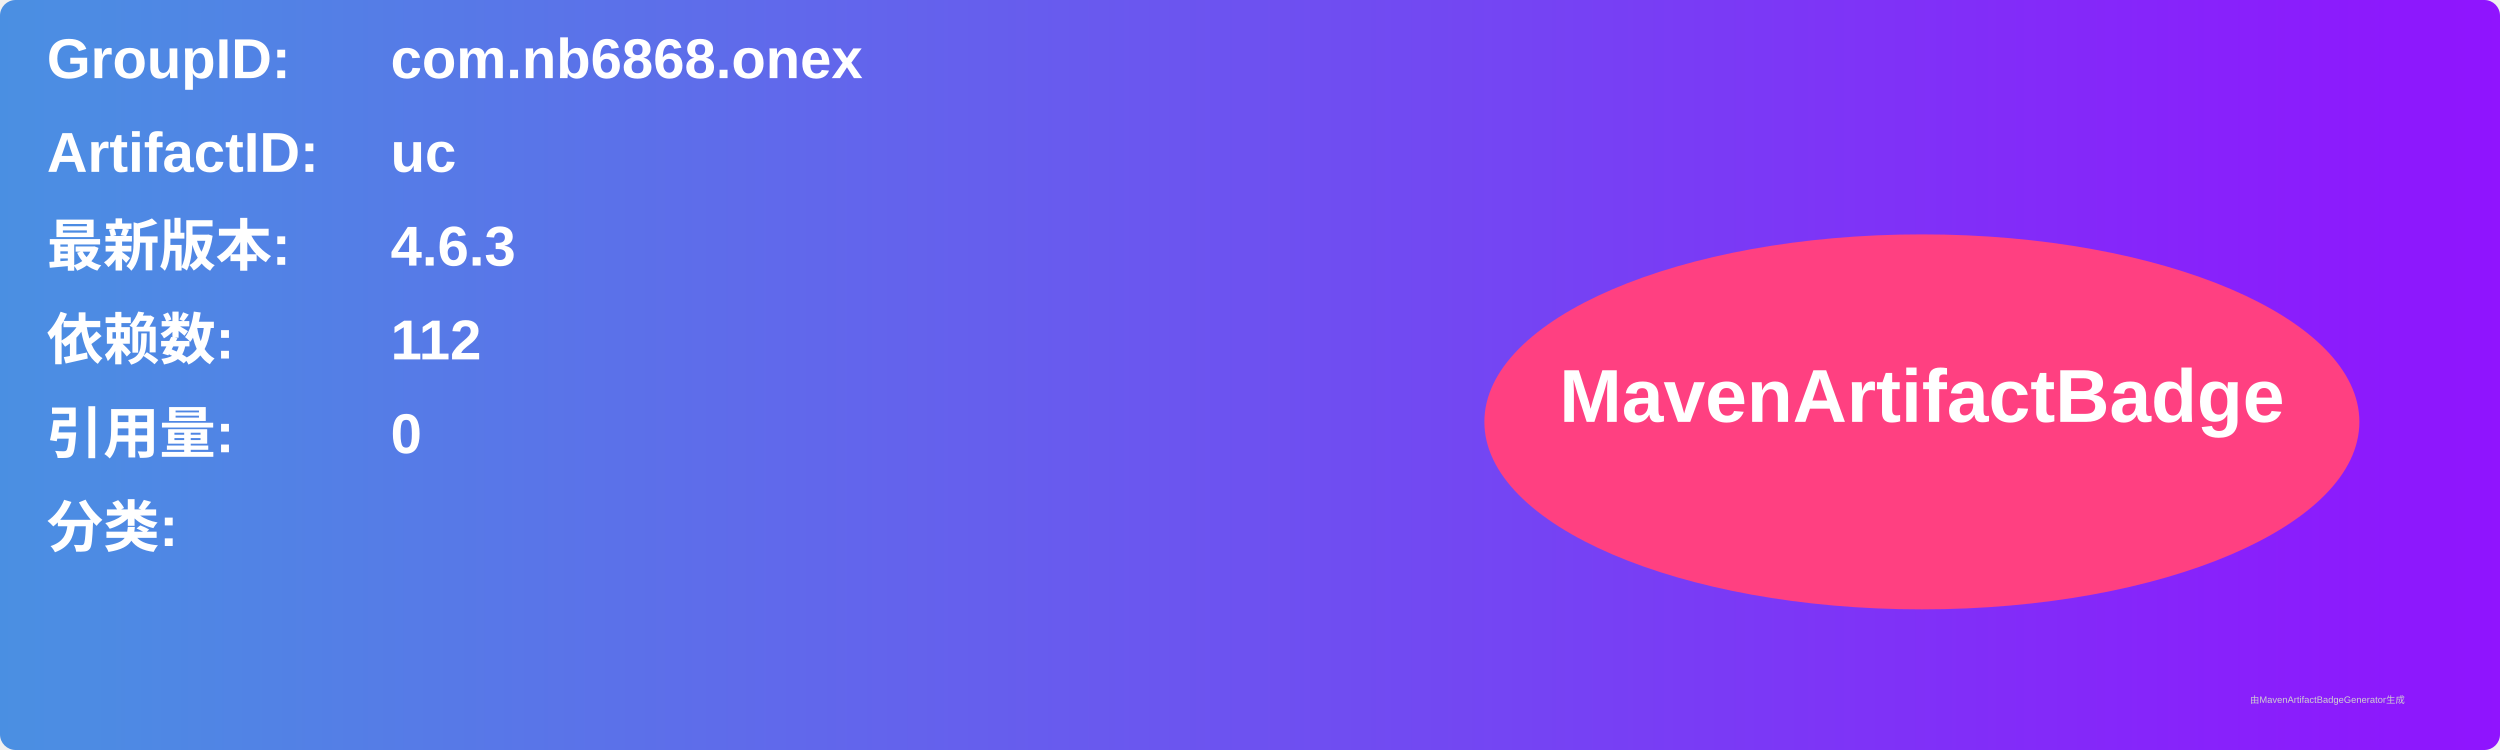
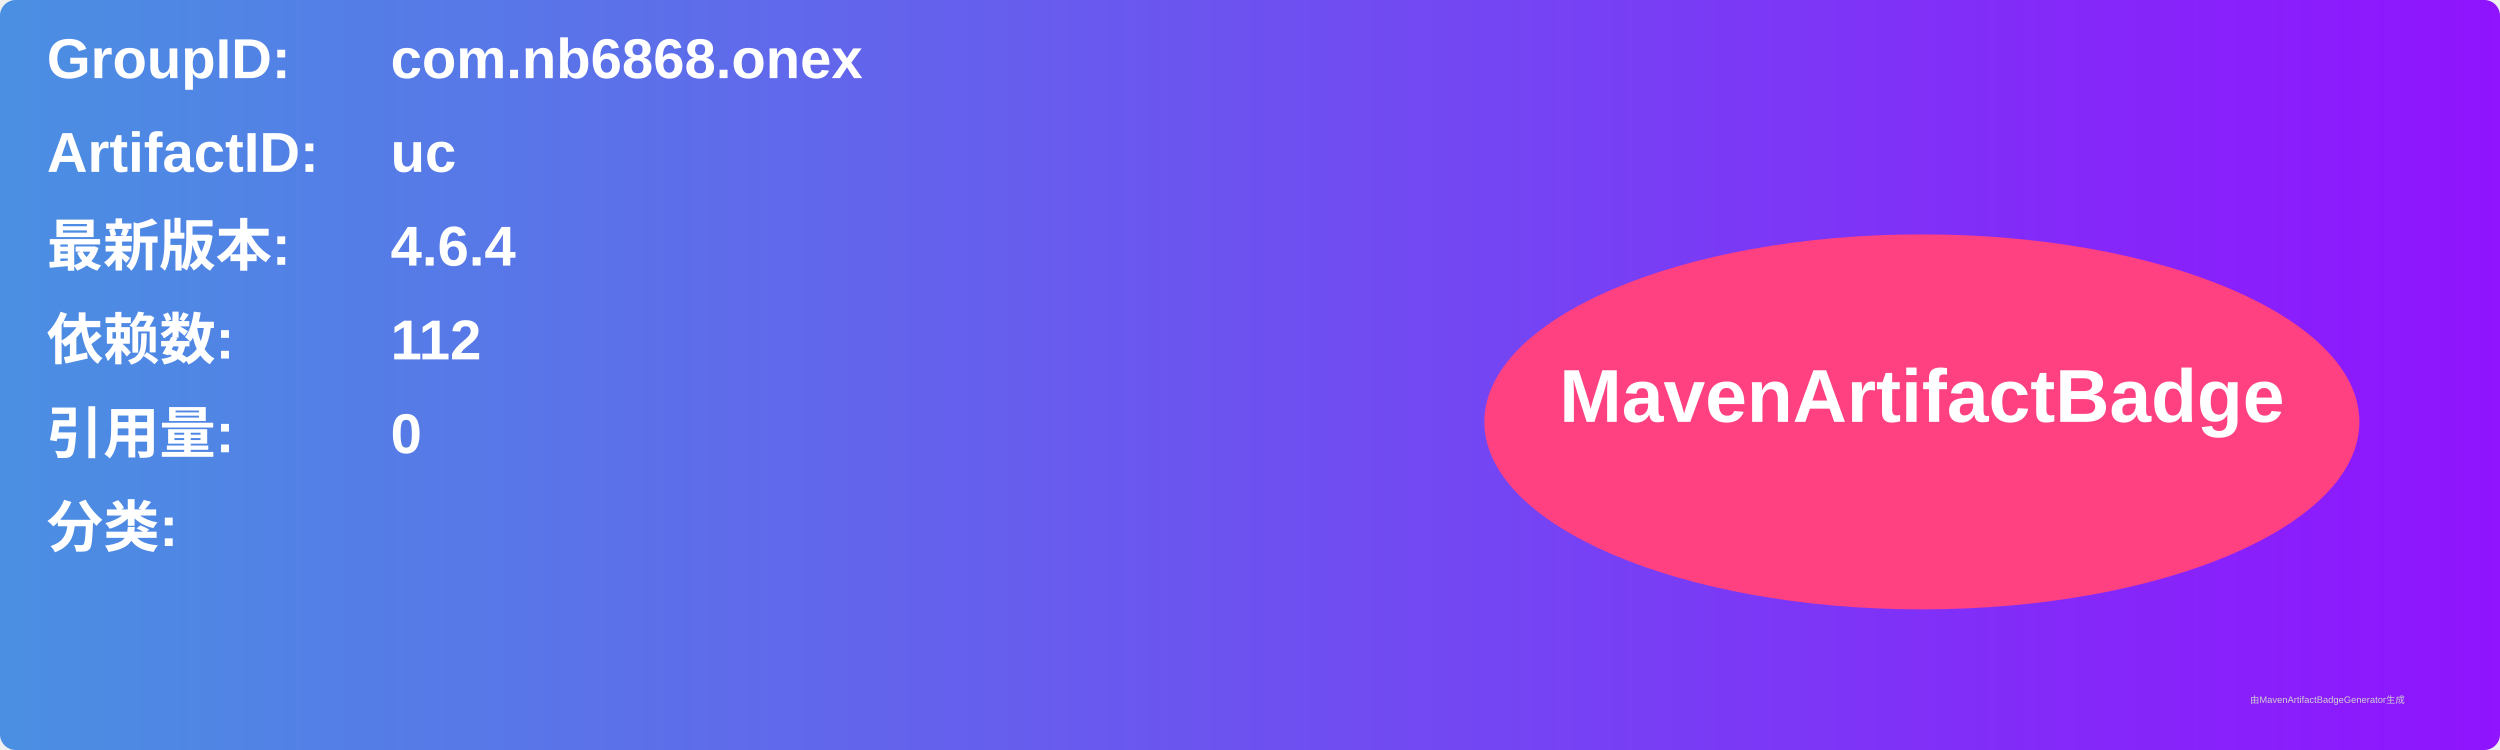
<svg xmlns="http://www.w3.org/2000/svg" width="800" height="240" viewBox="0 0 800 240">
  <linearGradient id="grad" x1="0%" y1="0%" x2="100%" y2="0%">
    <stop offset="0%" stop-color="#4a90e2" />
    <stop offset="100%" stop-color="#9013fe" />
  </linearGradient>
  <rect width="100%" height="100%" rx="5" ry="5" fill="url(#grad)" />
  <g transform="translate(15, 15)">
    <text x="0" y="10" font-family="Arial" font-size="18" fill="white" font-weight="bold" width="260">GroupID:</text>
    <text x="110" y="10" font-family="Arial" font-size="18" fill="white" font-weight="bold" width="460">com.nb6868.onex</text>
    <text x="0" y="40" font-family="Arial" font-size="18" fill="white" font-weight="bold" width="260">ArtifactID:</text>
    <text x="110" y="40" font-family="Arial" font-size="18" fill="white" font-weight="bold" width="460">uc</text>
    <text x="0" y="70" font-family="Arial" font-size="18" fill="white" font-weight="bold">最新版本:</text>
    <text x="110" y="70" font-family="Arial" font-size="18" fill="white" font-weight="bold">
-       <tspan font-weight="bold">4.6.3</tspan>
+       <tspan font-weight="bold">4.6.4</tspan>
    </text>
    <text x="0" y="100" font-family="Arial" font-size="18" fill="white" font-weight="bold">依赖数: </text>
    <text x="110" y="100" font-family="Arial" font-size="18" fill="white">
      <tspan font-weight="bold">112</tspan>
    </text>
    <text x="0" y="130" font-family="Arial" font-size="18" fill="white" font-weight="bold">引用量: </text>
    <text x="110" y="130" font-family="Arial" font-size="18" fill="white">
      <tspan font-weight="bold">0</tspan>
    </text>
    <text x="0" y="160" font-family="Arial" font-size="18" fill="white" font-weight="bold">分类:</text>
    <text x="10" y="190" font-family="Arial" font-size="10" fill="white">
      <tspan font-weight="bold" />
    </text>
    <ellipse cx="600" cy="120" rx="140" ry="60" fill="#ff4081" />
    <text x="600" y="120" text-anchor="middle" font-family="Arial" font-size="24" fill="white" font-weight="bold">MavenArtifactBadge</text>
  </g>
  <text x="720" y="225" font-family="Arial" font-size="3" fill="#d0d0d0">由MavenArtifactBadgeGenerator生成</text>
</svg>
